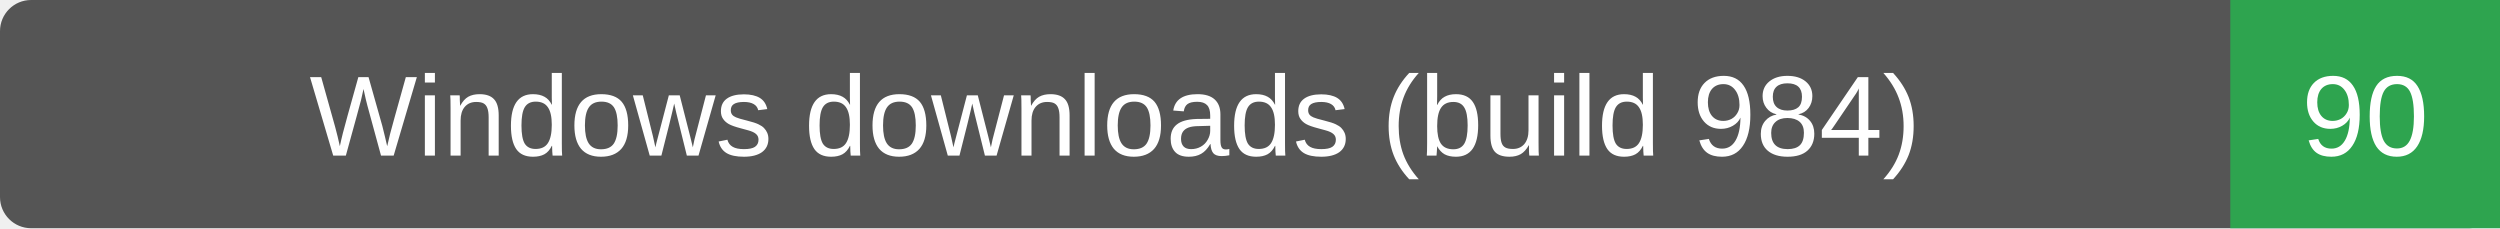
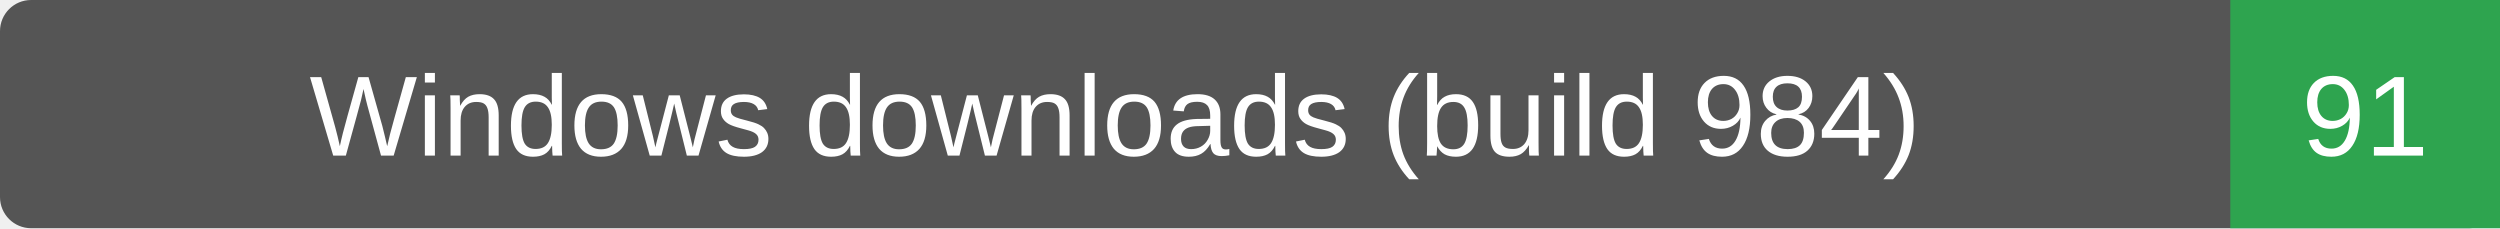
- <svg xmlns="http://www.w3.org/2000/svg" width="241" height="22" role="img" aria-label="Windows downloads (build 984): 90">
+ <svg xmlns="http://www.w3.org/2000/svg" width="241" height="22" role="img" aria-label="Windows downloads (build 984): 91">
  <rect width="241" height="22" rx="3" fill="#555" />
  <path d="M215 0h26v22h-26z" fill="#2ea44f" />
  <g fill="#fff" text-anchor="middle" font-family="Verdana,Arial,sans-serif" font-size="11">
    <text x="107.5" y="15">Windows downloads (build 984)</text>
-     <text x="228.0" y="15">90</text>
+     <text x="228.0" y="15">91</text>
  </g>
</svg>
